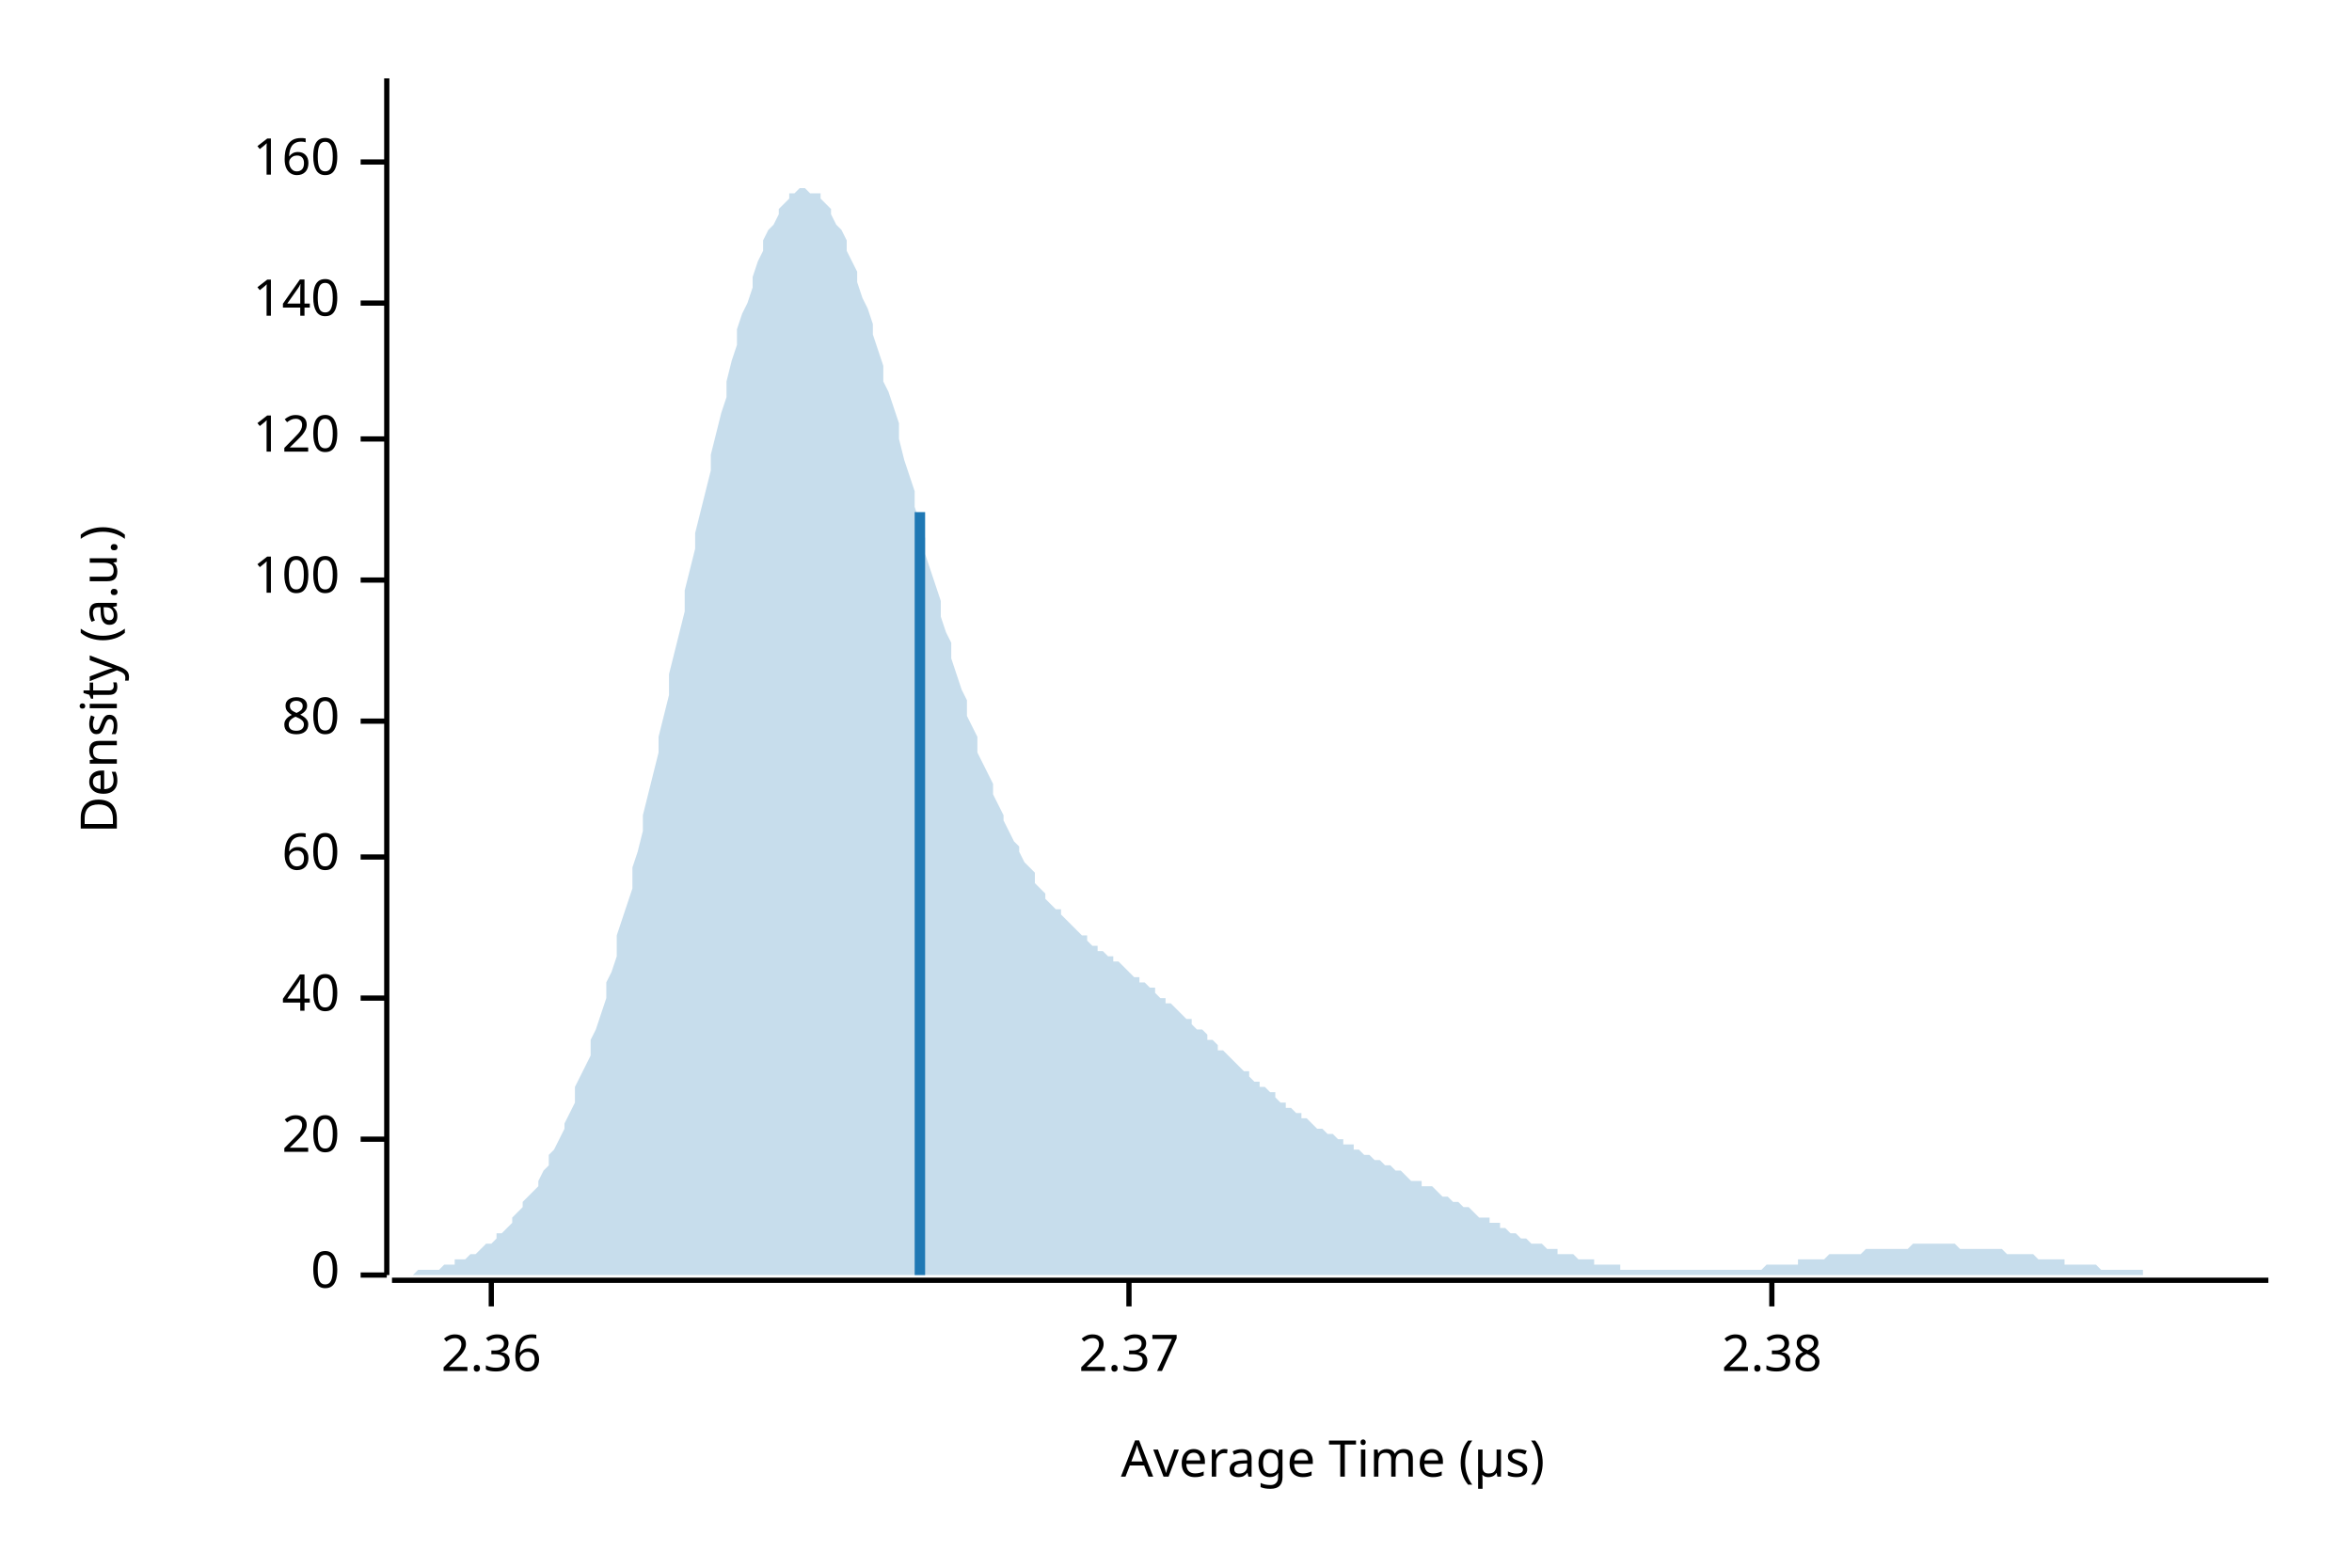
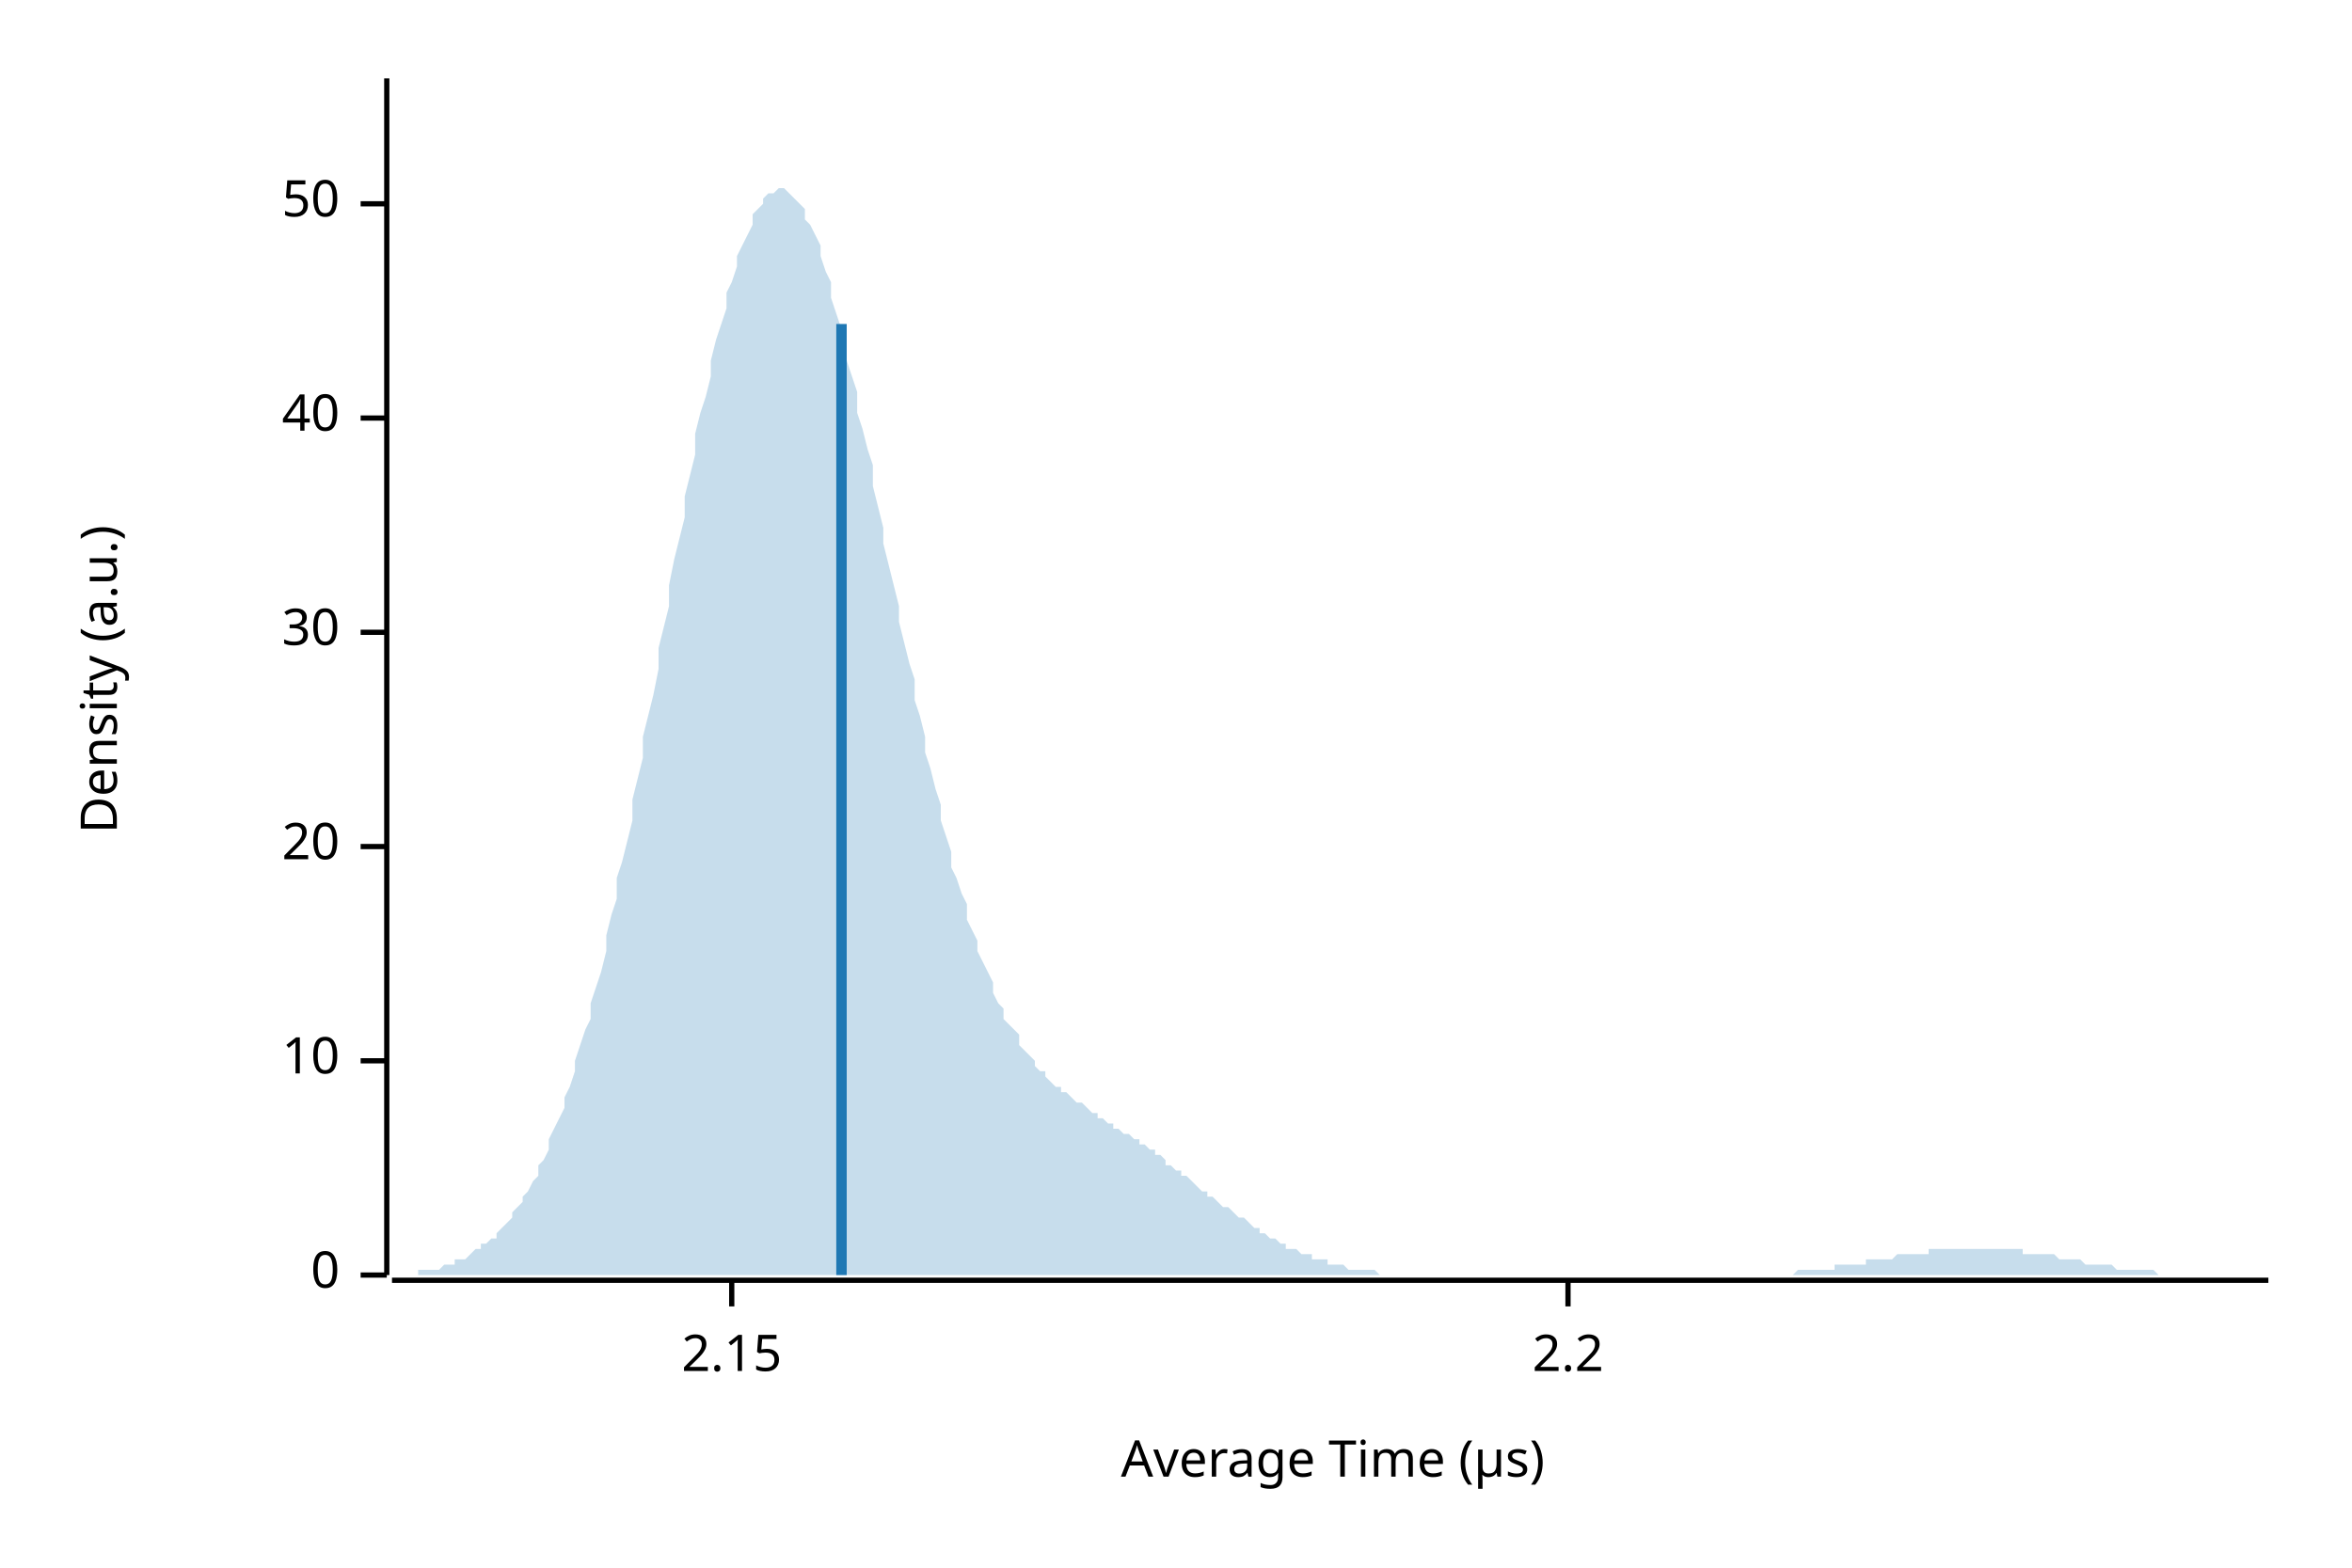
<svg xmlns="http://www.w3.org/2000/svg" width="450" height="300" viewBox="0 0 450 300">
  <text x="15" y="130" dy="0.76em" text-anchor="middle" font-family="sans-serif" font-size="9.677" opacity="1" fill="#000000" transform="rotate(270, 15, 130)">
Density (a.u.)
</text>
  <text x="255" y="285" dy="-0.5ex" text-anchor="middle" font-family="sans-serif" font-size="9.677" opacity="1" fill="#000000">
Average Time (µs)
</text>
  <polyline fill="none" opacity="1" stroke="#000000" stroke-width="1" points="74,15 74,244 " />
  <text x="65" y="244" dy="0.5ex" text-anchor="end" font-family="sans-serif" font-size="9.677" opacity="1" fill="#000000">
0
</text>
  <polyline fill="none" opacity="1" stroke="#000000" stroke-width="1" points="69,244 74,244 " />
-   <text x="65" y="218" dy="0.5ex" text-anchor="end" font-family="sans-serif" font-size="9.677" opacity="1" fill="#000000">
+   <text x="65" y="203" dy="0.5ex" text-anchor="end" font-family="sans-serif" font-size="9.677" opacity="1" fill="#000000">
+ 10
+ </text>
+   <polyline fill="none" opacity="1" stroke="#000000" stroke-width="1" points="69,203 74,203 " />
+   <text x="65" y="162" dy="0.5ex" text-anchor="end" font-family="sans-serif" font-size="9.677" opacity="1" fill="#000000">
20
</text>
-   <polyline fill="none" opacity="1" stroke="#000000" stroke-width="1" points="69,218 74,218 " />
-   <text x="65" y="191" dy="0.5ex" text-anchor="end" font-family="sans-serif" font-size="9.677" opacity="1" fill="#000000">
+   <polyline fill="none" opacity="1" stroke="#000000" stroke-width="1" points="69,162 74,162 " />
+   <text x="65" y="121" dy="0.5ex" text-anchor="end" font-family="sans-serif" font-size="9.677" opacity="1" fill="#000000">
+ 30
+ </text>
+   <polyline fill="none" opacity="1" stroke="#000000" stroke-width="1" points="69,121 74,121 " />
+   <text x="65" y="80" dy="0.5ex" text-anchor="end" font-family="sans-serif" font-size="9.677" opacity="1" fill="#000000">
40
</text>
-   <polyline fill="none" opacity="1" stroke="#000000" stroke-width="1" points="69,191 74,191 " />
-   <text x="65" y="164" dy="0.5ex" text-anchor="end" font-family="sans-serif" font-size="9.677" opacity="1" fill="#000000">
- 60
+   <polyline fill="none" opacity="1" stroke="#000000" stroke-width="1" points="69,80 74,80 " />
+   <text x="65" y="39" dy="0.5ex" text-anchor="end" font-family="sans-serif" font-size="9.677" opacity="1" fill="#000000">
+ 50
</text>
-   <polyline fill="none" opacity="1" stroke="#000000" stroke-width="1" points="69,164 74,164 " />
-   <text x="65" y="138" dy="0.5ex" text-anchor="end" font-family="sans-serif" font-size="9.677" opacity="1" fill="#000000">
- 80
+   <polyline fill="none" opacity="1" stroke="#000000" stroke-width="1" points="69,39 74,39 " />
+   <polyline fill="none" opacity="1" stroke="#000000" stroke-width="1" points="75,245 434,245 " />
+   <text x="140" y="255" dy="0.76em" text-anchor="middle" font-family="sans-serif" font-size="9.677" opacity="1" fill="#000000">
+ 2.15
</text>
-   <polyline fill="none" opacity="1" stroke="#000000" stroke-width="1" points="69,138 74,138 " />
-   <text x="65" y="111" dy="0.5ex" text-anchor="end" font-family="sans-serif" font-size="9.677" opacity="1" fill="#000000">
- 100
+   <polyline fill="none" opacity="1" stroke="#000000" stroke-width="1" points="140,245 140,250 " />
+   <text x="300" y="255" dy="0.76em" text-anchor="middle" font-family="sans-serif" font-size="9.677" opacity="1" fill="#000000">
+ 2.2
</text>
-   <polyline fill="none" opacity="1" stroke="#000000" stroke-width="1" points="69,111 74,111 " />
-   <text x="65" y="84" dy="0.5ex" text-anchor="end" font-family="sans-serif" font-size="9.677" opacity="1" fill="#000000">
- 120
- </text>
-   <polyline fill="none" opacity="1" stroke="#000000" stroke-width="1" points="69,84 74,84 " />
-   <text x="65" y="58" dy="0.5ex" text-anchor="end" font-family="sans-serif" font-size="9.677" opacity="1" fill="#000000">
- 140
- </text>
-   <polyline fill="none" opacity="1" stroke="#000000" stroke-width="1" points="69,58 74,58 " />
-   <text x="65" y="31" dy="0.5ex" text-anchor="end" font-family="sans-serif" font-size="9.677" opacity="1" fill="#000000">
- 160
- </text>
-   <polyline fill="none" opacity="1" stroke="#000000" stroke-width="1" points="69,31 74,31 " />
-   <polyline fill="none" opacity="1" stroke="#000000" stroke-width="1" points="75,245 434,245 " />
-   <text x="94" y="255" dy="0.76em" text-anchor="middle" font-family="sans-serif" font-size="9.677" opacity="1" fill="#000000">
- 2.36
- </text>
-   <polyline fill="none" opacity="1" stroke="#000000" stroke-width="1" points="94,245 94,250 " />
-   <text x="216" y="255" dy="0.76em" text-anchor="middle" font-family="sans-serif" font-size="9.677" opacity="1" fill="#000000">
- 2.37
- </text>
-   <polyline fill="none" opacity="1" stroke="#000000" stroke-width="1" points="216,245 216,250 " />
-   <text x="339" y="255" dy="0.76em" text-anchor="middle" font-family="sans-serif" font-size="9.677" opacity="1" fill="#000000">
- 2.38
- </text>
-   <polyline fill="none" opacity="1" stroke="#000000" stroke-width="1" points="339,245 339,250 " />
-   <polygon opacity="0.25" fill="#1F78B4" points="75,244 75,244 76,244 77,244 77,244 78,244 79,244 80,243 80,243 81,243 82,243 82,243 83,243 84,243 85,242 85,242 86,242 87,242 87,241 88,241 89,241 90,240 90,240 91,240 92,239 92,239 93,238 94,238 95,237 95,236 96,236 97,235 98,234 98,233 99,232 100,231 100,230 101,229 102,228 103,227 103,226 104,224 105,223 105,221 106,220 107,218 108,216 108,215 109,213 110,211 110,208 111,206 112,204 113,202 113,199 114,197 115,194 116,191 116,188 117,186 118,183 118,179 119,176 120,173 121,170 121,166 122,163 123,159 123,156 124,152 125,148 126,144 126,141 127,137 128,133 128,129 129,125 130,121 131,117 131,113 132,109 133,105 133,102 134,98 135,94 136,90 136,87 137,83 138,79 139,76 139,73 140,69 141,66 141,63 142,60 143,58 144,55 144,53 145,50 146,48 146,46 147,44 148,43 149,41 149,40 150,39 151,38 151,37 152,37 153,36 154,36 154,36 155,37 156,37 157,37 157,38 158,39 159,40 159,41 160,43 161,44 162,46 162,48 163,50 164,52 164,54 165,57 166,59 167,62 167,64 168,67 169,70 169,73 170,75 171,78 172,81 172,84 173,88 174,91 175,94 175,97 176,100 177,103 177,106 178,109 179,112 180,115 180,118 181,121 182,123 182,126 183,129 184,132 185,134 185,137 186,139 187,141 187,144 188,146 189,148 190,150 190,152 191,154 192,156 192,157 193,159 194,161 195,162 195,163 196,165 197,166 198,167 198,169 199,170 200,171 200,172 201,173 202,174 203,174 203,175 204,176 205,177 205,177 206,178 207,179 208,179 208,180 209,181 210,181 210,182 211,182 212,183 213,183 213,184 214,184 215,185 216,186 216,186 217,187 218,187 218,188 219,188 220,189 221,189 221,190 222,191 223,191 223,192 224,192 225,193 226,194 226,194 227,195 228,195 228,196 229,197 230,197 231,198 231,199 232,199 233,200 233,201 234,201 235,202 236,203 236,203 237,204 238,205 239,205 239,206 240,207 241,207 241,208 242,208 243,209 244,209 244,210 245,211 246,211 246,212 247,212 248,213 249,213 249,214 250,214 251,215 251,215 252,216 253,216 254,217 254,217 255,217 256,218 257,218 257,219 258,219 259,219 259,220 260,220 261,221 262,221 262,221 263,222 264,222 264,222 265,223 266,223 267,224 267,224 268,224 269,225 269,225 270,226 271,226 272,226 272,227 273,227 274,227 275,228 275,228 276,229 277,229 277,229 278,230 279,230 280,231 280,231 281,231 282,232 282,232 283,233 284,233 285,233 285,234 286,234 287,234 287,235 288,235 289,236 290,236 290,236 291,237 292,237 292,237 293,238 294,238 295,238 295,238 296,239 297,239 298,239 298,240 299,240 300,240 300,240 301,240 302,241 303,241 303,241 304,241 305,241 305,242 306,242 307,242 308,242 308,242 309,242 310,242 310,243 311,243 312,243 313,243 313,243 314,243 315,243 316,243 316,243 317,243 318,243 318,243 319,243 320,243 321,243 321,243 322,243 323,243 323,243 324,243 325,243 326,243 326,243 327,243 328,243 328,243 329,243 330,243 331,243 331,243 332,243 333,243 333,243 334,243 335,243 336,243 336,243 337,243 338,242 339,242 339,242 340,242 341,242 341,242 342,242 343,242 344,242 344,241 345,241 346,241 346,241 347,241 348,241 349,241 349,241 350,240 351,240 351,240 352,240 353,240 354,240 354,240 355,240 356,240 357,239 357,239 358,239 359,239 359,239 360,239 361,239 362,239 362,239 363,239 364,239 364,239 365,239 366,238 367,238 367,238 368,238 369,238 369,238 370,238 371,238 372,238 372,238 373,238 374,238 375,239 375,239 376,239 377,239 377,239 378,239 379,239 380,239 380,239 381,239 382,239 382,239 383,239 384,240 385,240 385,240 386,240 387,240 387,240 388,240 389,240 390,241 390,241 391,241 392,241 392,241 393,241 394,241 395,241 395,242 396,242 397,242 398,242 398,242 399,242 400,242 400,242 401,242 402,243 403,243 403,243 404,243 405,243 405,243 406,243 407,243 408,243 408,243 409,243 410,243 410,244 411,244 412,244 413,244 413,244 414,244 415,244 416,244 416,244 417,244 418,244 418,244 419,244 420,244 421,244 421,244 422,244 423,244 423,244 424,244 425,244 426,244 426,244 427,244 428,244 428,244 429,244 430,244 431,244 431,244 432,244 433,244 434,244 434,244 75,244 " />
-   <polyline fill="none" opacity="1" stroke="#1F78B4" stroke-width="2" points="176,244 176,98 " />
+   <polyline fill="none" opacity="1" stroke="#000000" stroke-width="1" points="300,245 300,250 " />
+   <polygon opacity="0.25" fill="#1F78B4" points="75,244 75,244 76,244 77,244 77,244 78,244 79,244 80,244 80,243 81,243 82,243 82,243 83,243 84,243 85,242 85,242 86,242 87,242 87,241 88,241 89,241 90,240 90,240 91,239 92,239 92,238 93,238 94,237 95,237 95,236 96,235 97,234 98,233 98,232 99,231 100,230 100,229 101,228 102,226 103,225 103,223 104,222 105,220 105,218 106,216 107,214 108,212 108,210 109,208 110,205 110,203 111,200 112,197 113,195 113,192 114,189 115,186 116,182 116,179 117,175 118,172 118,168 119,165 120,161 121,157 121,153 122,149 123,145 123,141 124,137 125,133 126,128 126,124 127,120 128,116 128,112 129,107 130,103 131,99 131,95 132,91 133,87 133,83 134,79 135,76 136,72 136,69 137,65 138,62 139,59 139,56 140,54 141,51 141,49 142,47 143,45 144,43 144,41 145,40 146,39 146,38 147,37 148,37 149,36 149,36 150,36 151,37 151,37 152,38 153,39 154,40 154,42 155,43 156,45 157,47 157,49 158,52 159,54 159,57 160,60 161,63 162,66 162,69 163,72 164,75 164,79 165,82 166,86 167,89 167,93 168,97 169,101 169,104 170,108 171,112 172,116 172,119 173,123 174,127 175,130 175,134 176,137 177,141 177,144 178,147 179,151 180,154 180,157 181,160 182,163 182,166 183,168 184,171 185,173 185,176 186,178 187,180 187,182 188,184 189,186 190,188 190,190 191,192 192,193 192,195 193,196 194,197 195,198 195,200 196,201 197,202 198,203 198,204 199,205 200,205 200,206 201,207 202,208 203,208 203,209 204,209 205,210 205,210 206,211 207,211 208,212 208,212 209,213 210,213 210,214 211,214 212,215 213,215 213,216 214,216 215,217 216,217 216,217 217,218 218,218 218,219 219,219 220,220 221,220 221,221 222,221 223,222 223,223 224,223 225,224 226,224 226,225 227,225 228,226 228,226 229,227 230,228 231,228 231,229 232,229 233,230 233,230 234,231 235,231 236,232 236,232 237,233 238,233 239,234 239,234 240,235 241,235 241,236 242,236 243,237 244,237 244,237 245,238 246,238 246,239 247,239 248,239 249,240 249,240 250,240 251,240 251,241 252,241 253,241 254,241 254,242 255,242 256,242 257,242 257,242 258,243 259,243 259,243 260,243 261,243 262,243 262,243 263,243 264,244 264,244 265,244 266,244 267,244 267,244 268,244 269,244 269,244 270,244 271,244 272,244 272,244 273,244 274,244 275,244 275,244 276,244 277,244 277,244 278,244 279,244 280,244 280,244 281,244 282,244 282,244 283,244 284,244 285,244 285,244 286,244 287,244 287,244 288,244 289,244 290,244 290,244 291,244 292,244 292,244 293,244 294,244 295,244 295,244 296,244 297,244 298,244 298,244 299,244 300,244 300,244 301,244 302,244 303,244 303,244 304,244 305,244 305,244 306,244 307,244 308,244 308,244 309,244 310,244 310,244 311,244 312,244 313,244 313,244 314,244 315,244 316,244 316,244 317,244 318,244 318,244 319,244 320,244 321,244 321,244 322,244 323,244 323,244 324,244 325,244 326,244 326,244 327,244 328,244 328,244 329,244 330,244 331,244 331,244 332,244 333,244 333,244 334,244 335,244 336,244 336,244 337,244 338,244 339,244 339,244 340,244 341,244 341,244 342,244 343,244 344,243 344,243 345,243 346,243 346,243 347,243 348,243 349,243 349,243 350,243 351,243 351,242 352,242 353,242 354,242 354,242 355,242 356,242 357,242 357,241 358,241 359,241 359,241 360,241 361,241 362,241 362,241 363,240 364,240 364,240 365,240 366,240 367,240 367,240 368,240 369,240 369,239 370,239 371,239 372,239 372,239 373,239 374,239 375,239 375,239 376,239 377,239 377,239 378,239 379,239 380,239 380,239 381,239 382,239 382,239 383,239 384,239 385,239 385,239 386,239 387,239 387,240 388,240 389,240 390,240 390,240 391,240 392,240 392,240 393,240 394,241 395,241 395,241 396,241 397,241 398,241 398,241 399,242 400,242 400,242 401,242 402,242 403,242 403,242 404,242 405,243 405,243 406,243 407,243 408,243 408,243 409,243 410,243 410,243 411,243 412,243 413,244 413,244 414,244 415,244 416,244 416,244 417,244 418,244 418,244 419,244 420,244 421,244 421,244 422,244 423,244 423,244 424,244 425,244 426,244 426,244 427,244 428,244 428,244 429,244 430,244 431,244 431,244 432,244 433,244 434,244 434,244 75,244 " />
+   <polyline fill="none" opacity="1" stroke="#1F78B4" stroke-width="2" points="161,244 161,62 " />
</svg>
